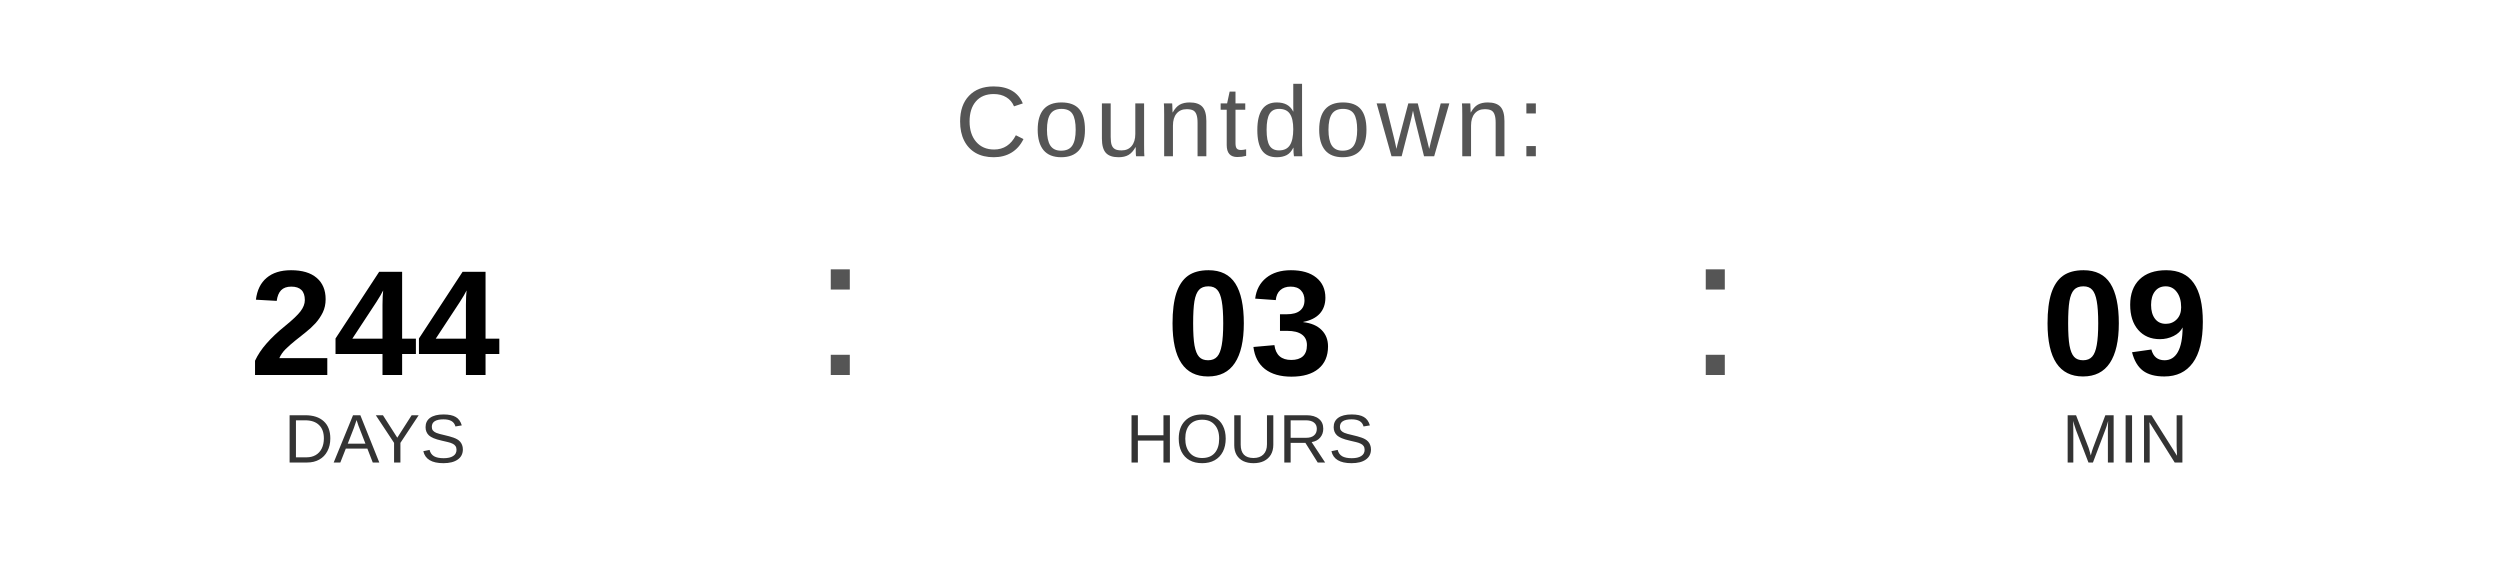
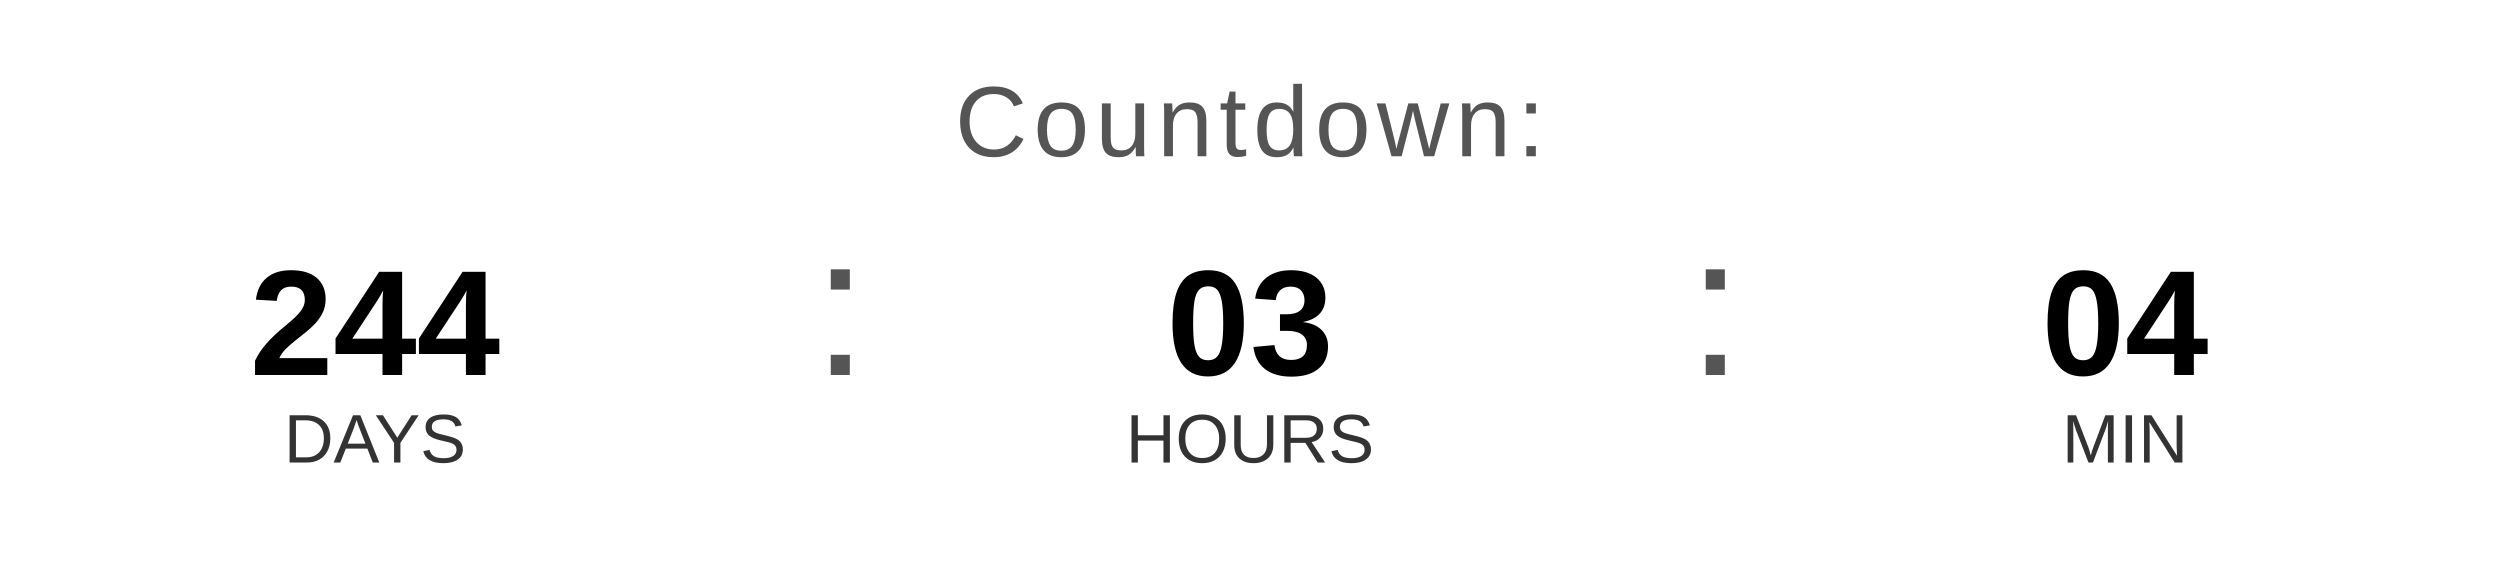
<svg xmlns="http://www.w3.org/2000/svg" width="400" height="90" viewBox="0 0 400 90">
  <text x="200" y="25" font-family="Arial, Helvetica, sans-serif" font-size="16" fill="#555555" text-anchor="middle" letter-spacing="1">
    Countdown:
  </text>
  <text x="60" y="60" font-family="Arial, Helvetica, sans-serif" font-size="24" font-weight="bold" fill="#000000" text-anchor="middle">244</text>
  <text x="60" y="74" font-family="Arial, Helvetica, sans-serif" font-size="11" fill="#333333" text-anchor="middle">DAYS</text>
  <text x="130" y="60" font-family="Arial, sans-serif" font-size="32" fill="#555555">:</text>
  <text x="200" y="60" font-family="Arial, Helvetica, sans-serif" font-size="24" font-weight="bold" fill="#000000" text-anchor="middle">03</text>
  <text x="200" y="74" font-family="Arial, Helvetica, sans-serif" font-size="11" fill="#333333" text-anchor="middle">HOURS</text>
  <text x="270" y="60" font-family="Arial, sans-serif" font-size="32" fill="#555555">:</text>
-   <text x="340" y="60" font-family="Arial, Helvetica, sans-serif" font-size="24" font-weight="bold" fill="#000000" text-anchor="middle">09</text>
+   <text x="340" y="60" font-family="Arial, Helvetica, sans-serif" font-size="24" font-weight="bold" fill="#000000" text-anchor="middle">04</text>
  <text x="340" y="74" font-family="Arial, Helvetica, sans-serif" font-size="11" fill="#333333" text-anchor="middle">MIN</text>
</svg>
